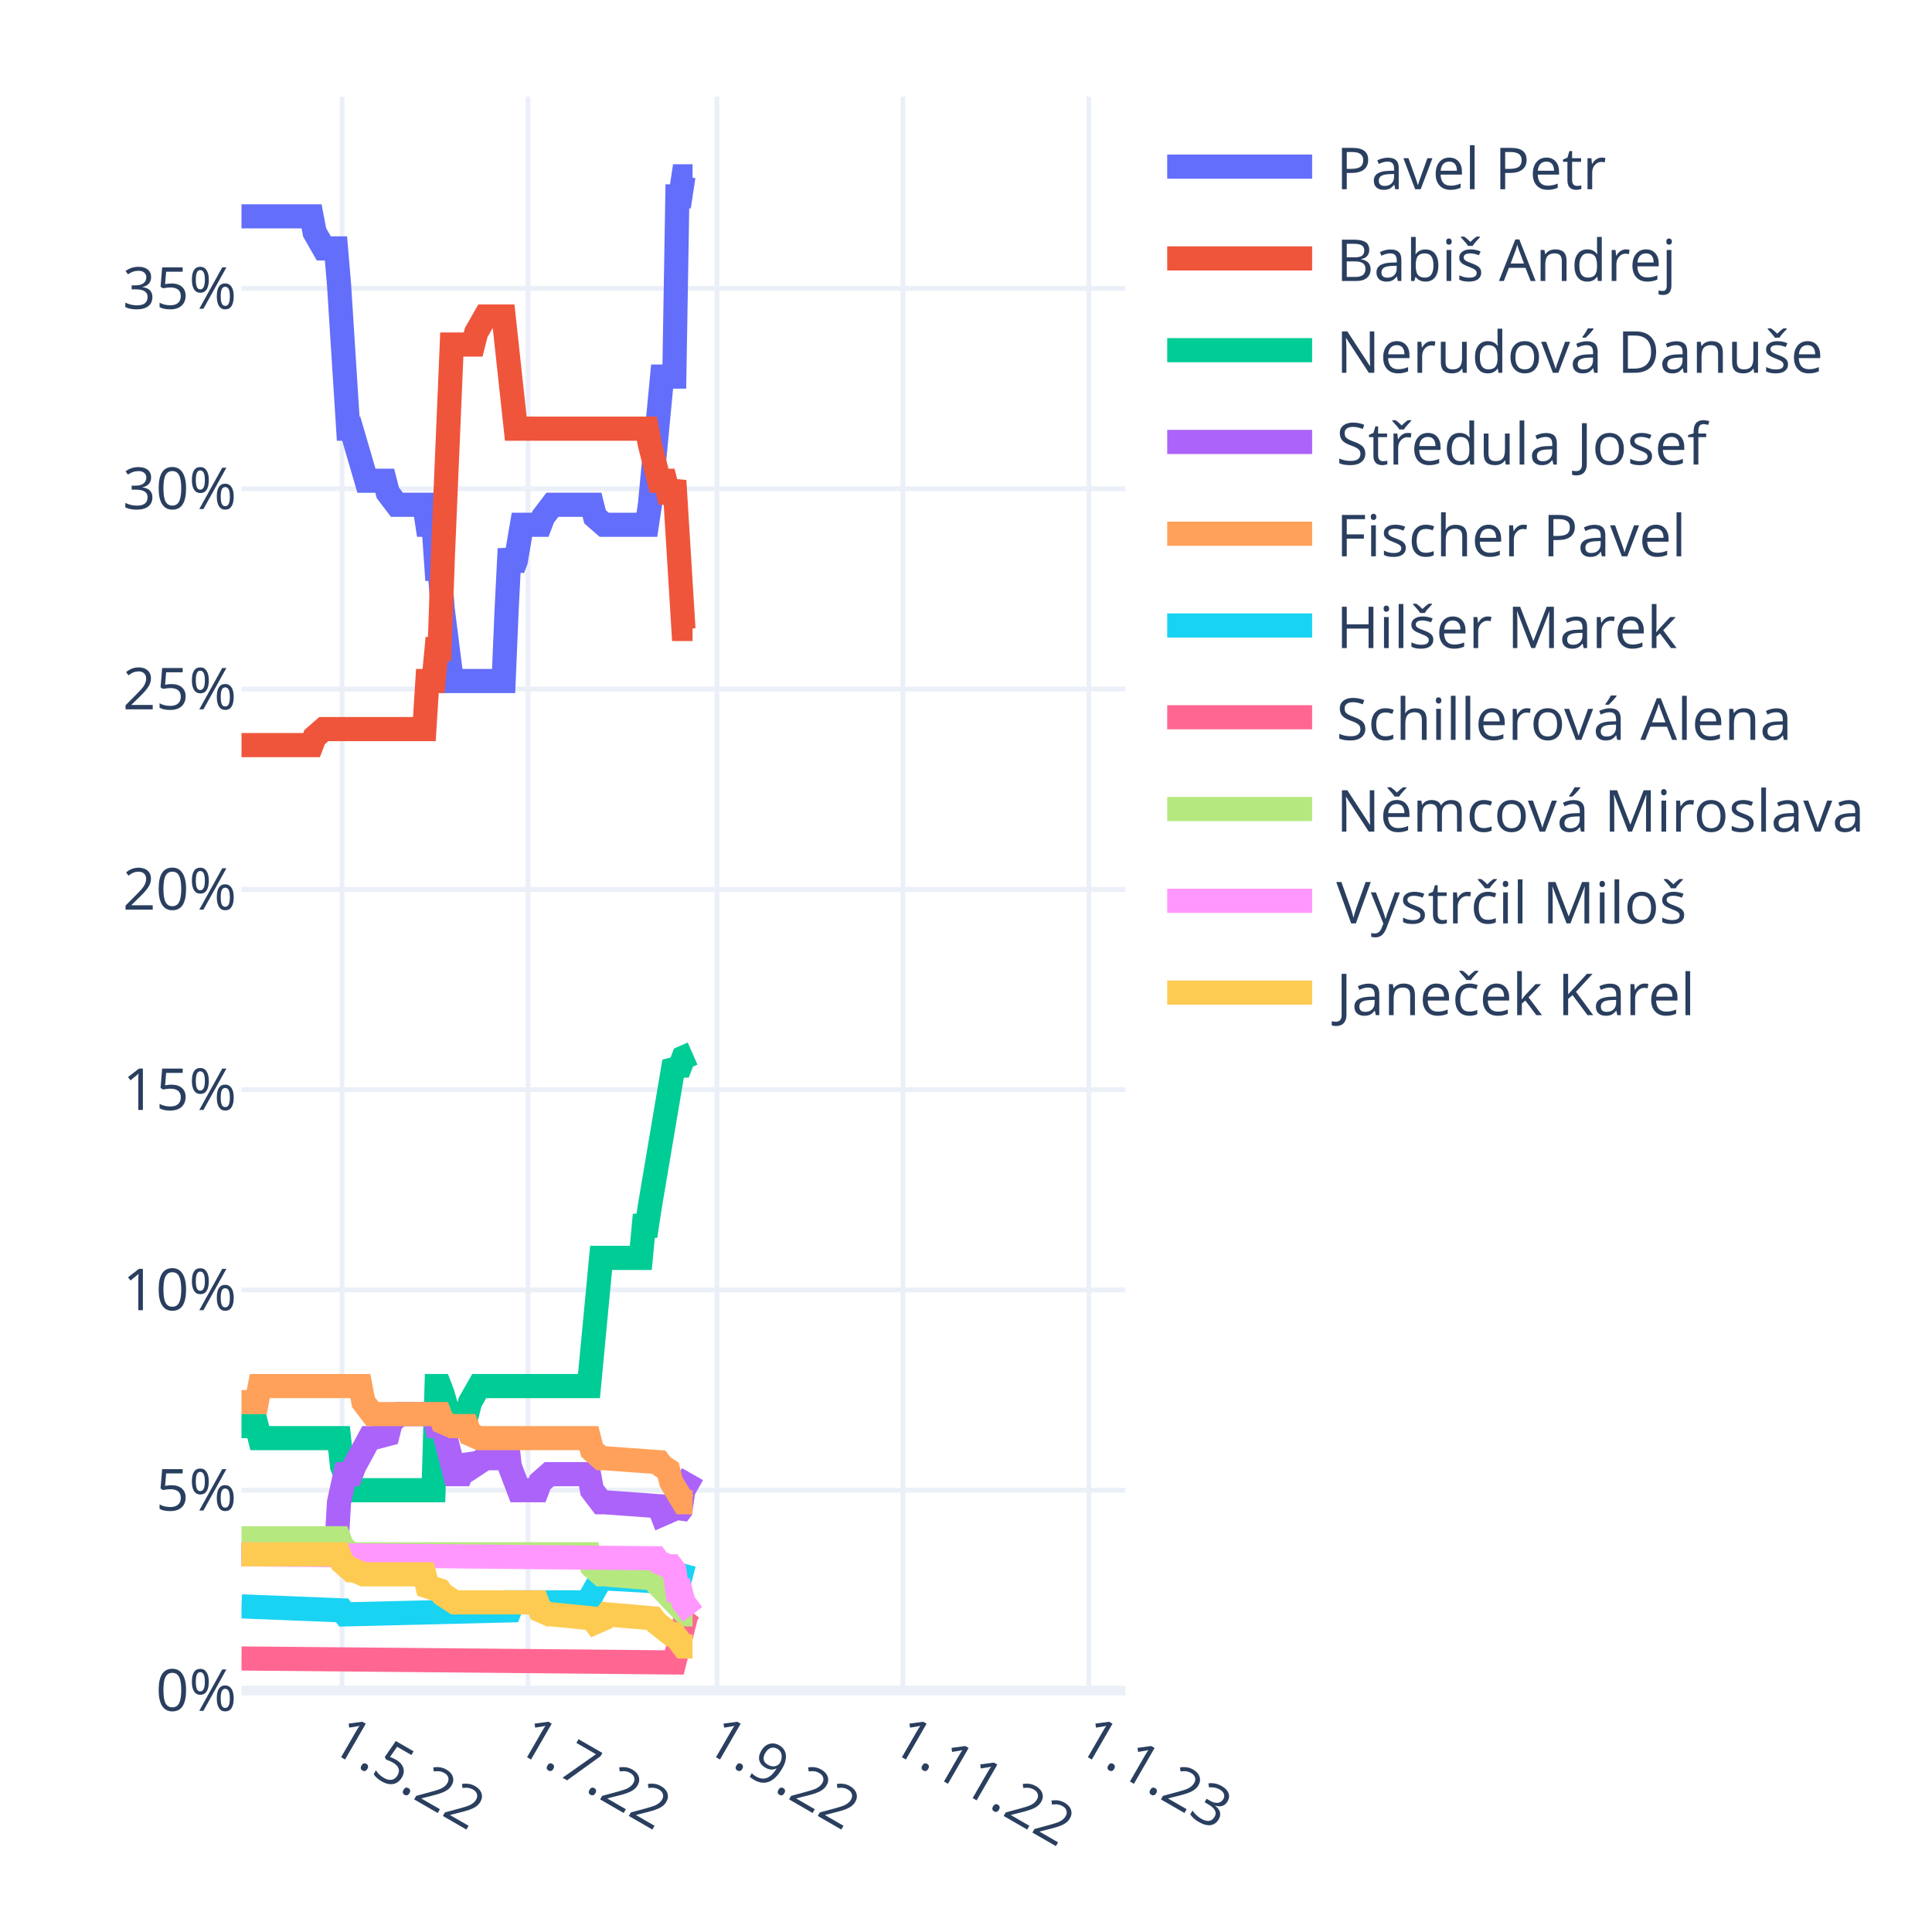
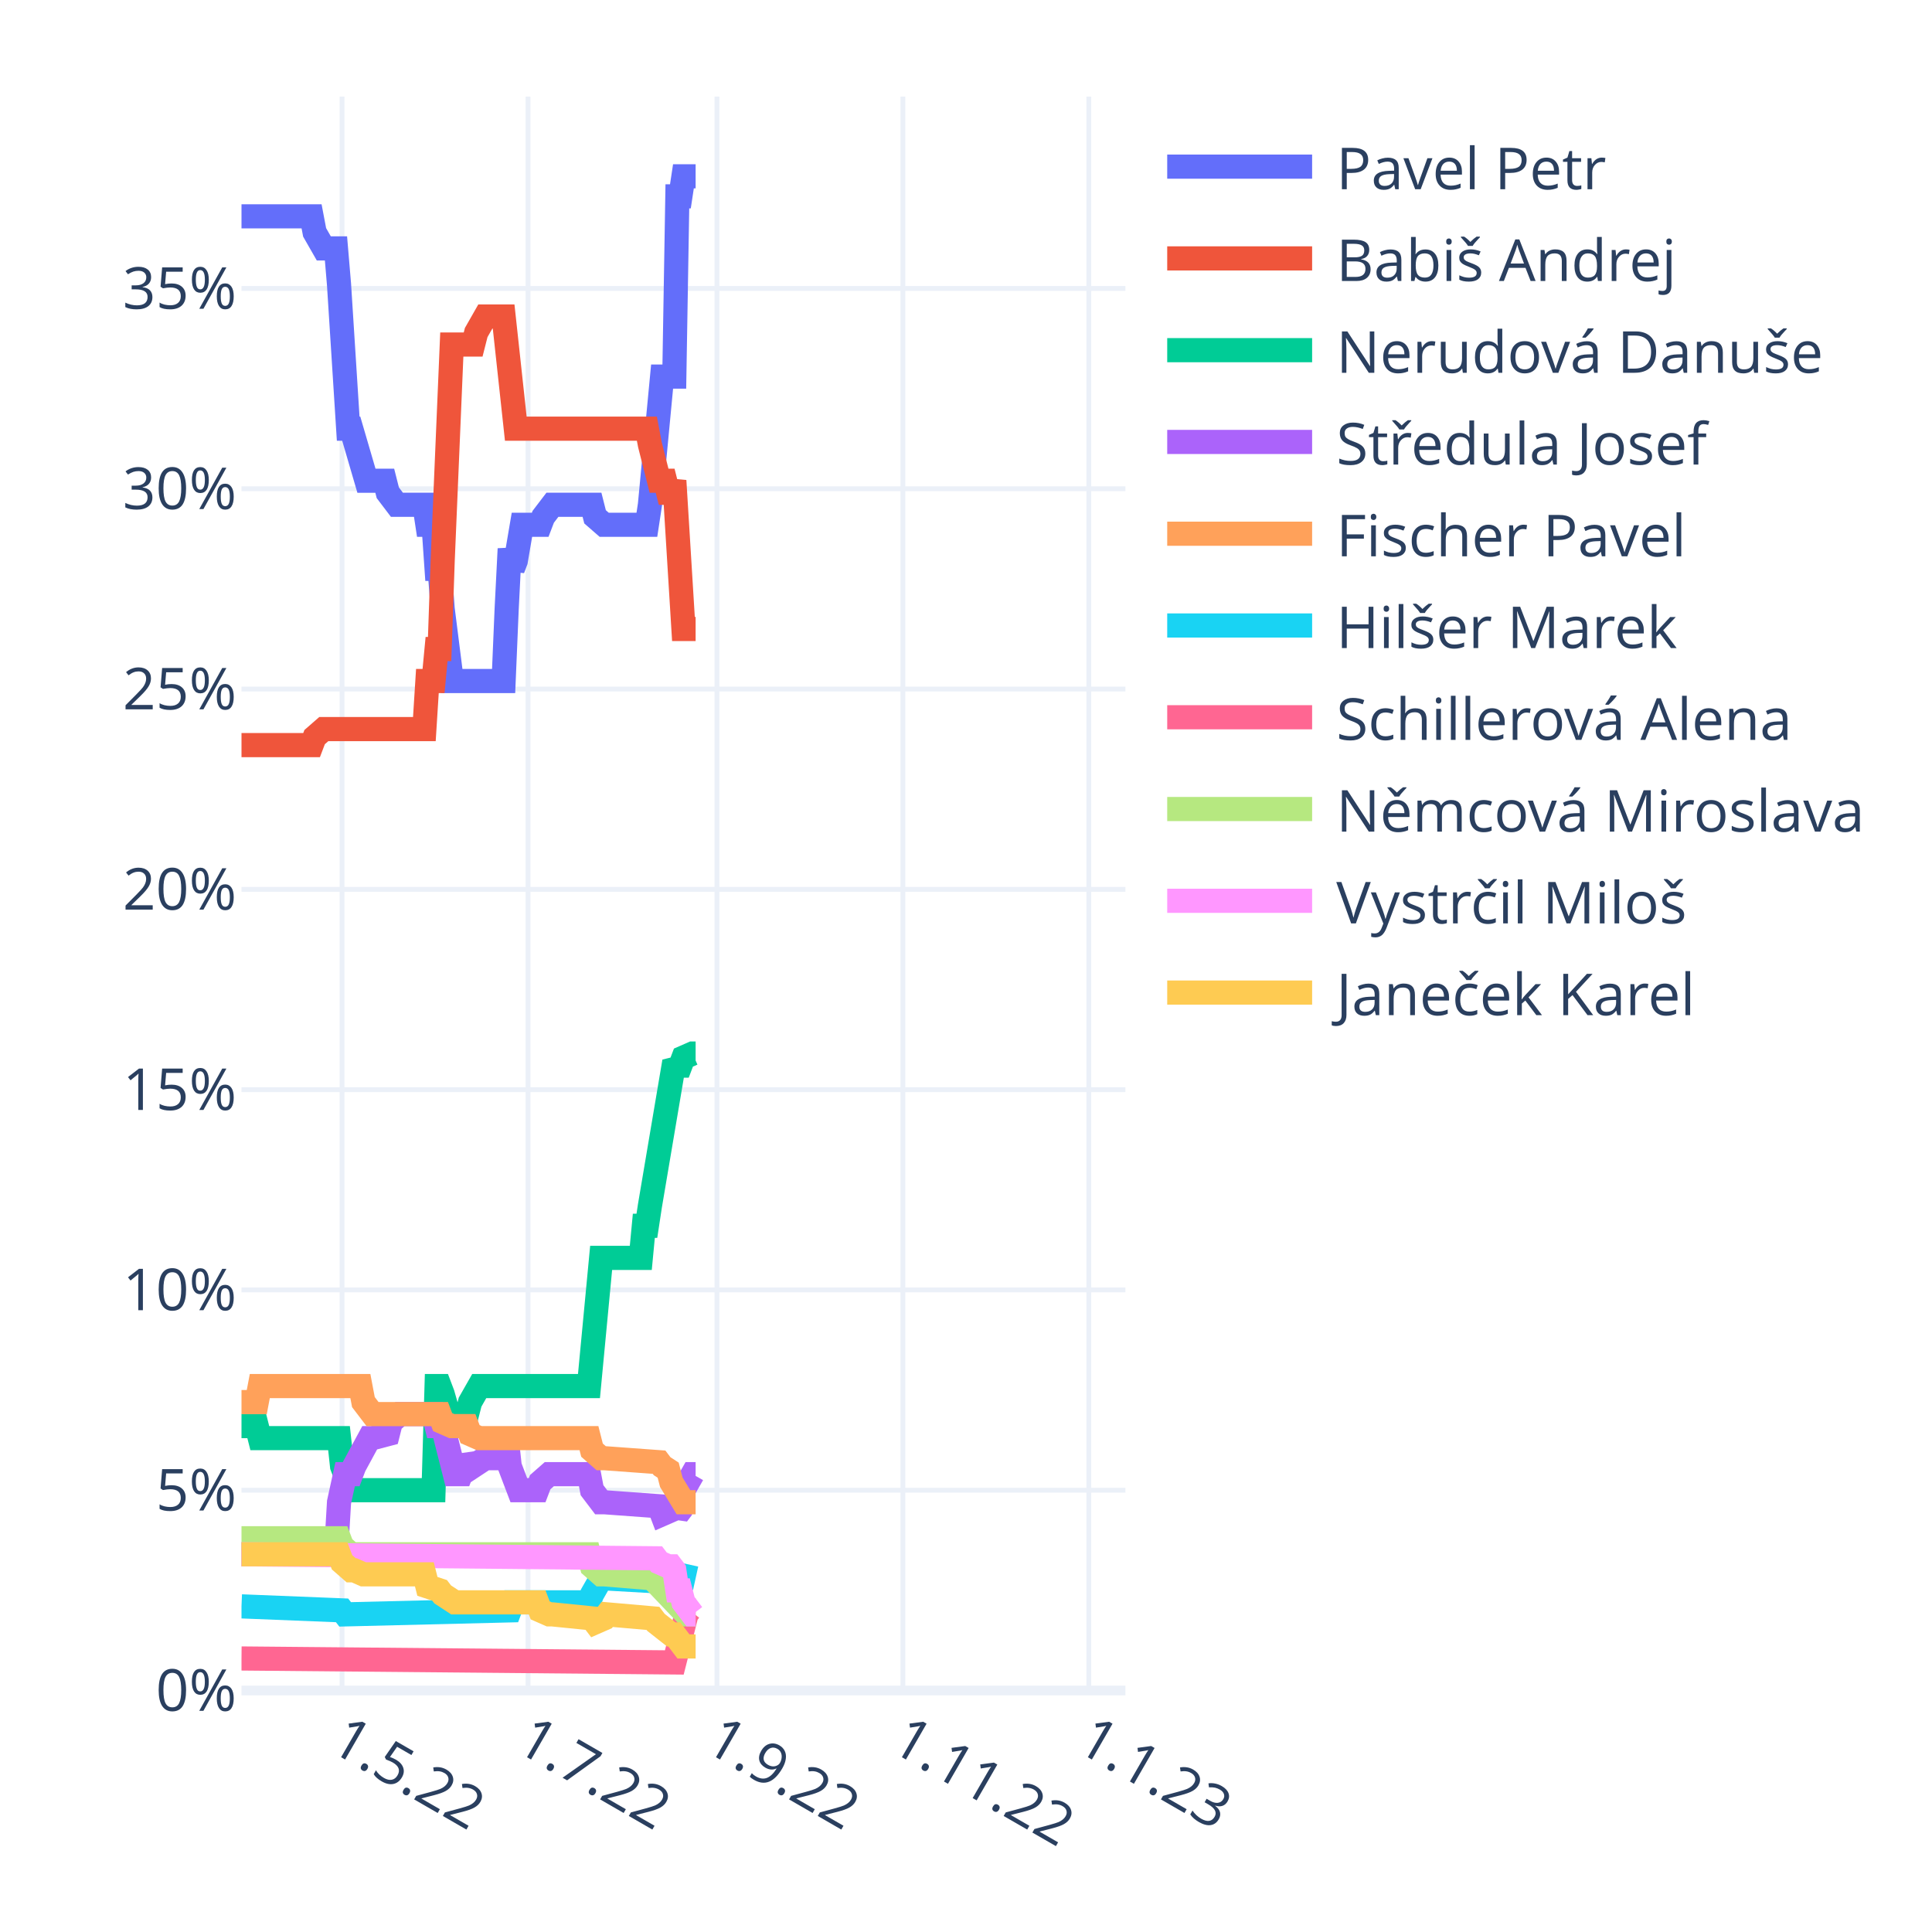
<svg xmlns="http://www.w3.org/2000/svg" class="main-svg" width="400" height="400" style="" viewBox="0 0 400 400">
  <rect x="0" y="0" width="400" height="400" style="fill: rgb(255, 255, 255); fill-opacity: 1;" />
-   <defs id="defs-8578a6">
+   <defs id="defs-3dcbd5">
    <g class="clips">
-       <clipPath id="clip8578a6xyplot" class="plotclip">
+       <clipPath id="clip3dcbd5xyplot" class="plotclip">
        <rect width="183" height="330" />
      </clipPath>
-       <clipPath class="axesclip" id="clip8578a6x">
+       <clipPath class="axesclip" id="clip3dcbd5x">
        <rect x="50" y="0" width="183" height="400" />
      </clipPath>
-       <clipPath class="axesclip" id="clip8578a6y">
+       <clipPath class="axesclip" id="clip3dcbd5y">
        <rect x="0" y="20" width="400" height="330" />
      </clipPath>
-       <clipPath class="axesclip" id="clip8578a6xy">
+       <clipPath class="axesclip" id="clip3dcbd5xy">
        <rect x="50" y="20" width="183" height="330" />
      </clipPath>
    </g>
    <g class="gradients" />
    <g class="patterns" />
  </defs>
  <g class="bglayer" />
  <g class="layer-below">
    <g class="imagelayer" />
    <g class="shapelayer" />
  </g>
  <g class="cartesianlayer">
    <g class="subplot xy">
      <g class="layer-subplot">
        <g class="shapelayer" />
        <g class="imagelayer" />
      </g>
      <g class="minor-gridlayer">
        <g class="x" />
        <g class="y" />
      </g>
      <g class="gridlayer">
        <g class="x">
          <path class="xgrid crisp" transform="translate(70.82,0)" d="M0,20v330" style="stroke: rgb(235, 240, 248); stroke-opacity: 1; stroke-width: 1px;" />
          <path class="xgrid crisp" transform="translate(109.32,0)" d="M0,20v330" style="stroke: rgb(235, 240, 248); stroke-opacity: 1; stroke-width: 1px;" />
          <path class="xgrid crisp" transform="translate(148.44,0)" d="M0,20v330" style="stroke: rgb(235, 240, 248); stroke-opacity: 1; stroke-width: 1px;" />
          <path class="xgrid crisp" transform="translate(186.93,0)" d="M0,20v330" style="stroke: rgb(235, 240, 248); stroke-opacity: 1; stroke-width: 1px;" />
          <path class="xgrid crisp" transform="translate(225.43,0)" d="M0,20v330" style="stroke: rgb(235, 240, 248); stroke-opacity: 1; stroke-width: 1px;" />
        </g>
        <g class="y">
          <path class="ygrid crisp" transform="translate(0,308.53)" d="M50,0h183" style="stroke: rgb(235, 240, 248); stroke-opacity: 1; stroke-width: 1px;" />
          <path class="ygrid crisp" transform="translate(0,267.06)" d="M50,0h183" style="stroke: rgb(235, 240, 248); stroke-opacity: 1; stroke-width: 1px;" />
          <path class="ygrid crisp" transform="translate(0,225.6)" d="M50,0h183" style="stroke: rgb(235, 240, 248); stroke-opacity: 1; stroke-width: 1px;" />
          <path class="ygrid crisp" transform="translate(0,184.13)" d="M50,0h183" style="stroke: rgb(235, 240, 248); stroke-opacity: 1; stroke-width: 1px;" />
          <path class="ygrid crisp" transform="translate(0,142.66)" d="M50,0h183" style="stroke: rgb(235, 240, 248); stroke-opacity: 1; stroke-width: 1px;" />
          <path class="ygrid crisp" transform="translate(0,101.19)" d="M50,0h183" style="stroke: rgb(235, 240, 248); stroke-opacity: 1; stroke-width: 1px;" />
          <path class="ygrid crisp" transform="translate(0,59.72)" d="M50,0h183" style="stroke: rgb(235, 240, 248); stroke-opacity: 1; stroke-width: 1px;" />
        </g>
      </g>
      <g class="zerolinelayer">
        <path class="yzl zl crisp" transform="translate(0,350)" d="M50,0h183" style="stroke: rgb(235, 240, 248); stroke-opacity: 1; stroke-width: 2px;" />
      </g>
      <path class="xlines-below" />
      <path class="ylines-below" />
      <g class="overlines-below" />
      <g class="xaxislayer-below" />
      <g class="yaxislayer-below" />
      <g class="overaxes-below" />
-       <g class="plot" transform="translate(50,20)" clip-path="url(#clip8578a6xyplot)">
+       <g class="plot" transform="translate(50,20)" clip-path="url(#clip3dcbd5xyplot)">
        <g class="scatterlayer mlayer">
-           <g class="trace scatter tracee2aa54" style="stroke-miterlimit: 2; opacity: 1;">
-             <g class="fills" />
-             <g class="errorbars" />
-             <g class="lines">
-               <path class="js-line" d="M0,24.79L14.51,24.79L15.14,28.11L17.04,31.43L17.67,31.43L19.56,31.43L20.19,38.89L22.09,68.75L22.72,68.75L25.87,79.53L26.5,79.53L29.66,79.53L30.29,82.02L32.18,84.51L32.81,84.51L37.86,84.51L38.49,88.65L39.76,88.65L40.39,97.78L41.02,97.78L41.65,106.07L43.54,121L44.17,121L54.27,121L54.9,106.07L55.53,93.63L56.16,97.78L56.79,96.12L58.06,88.65L58.69,88.65L61.84,88.65L62.47,87L64.37,84.51L65,84.51L72.57,84.51L73.2,87L75.09,88.65L75.72,88.65L83.93,88.65L84.56,84.51L87.08,57.97L87.71,57.97L89.61,57.97L90.24,20.65L90.87,20.65L91.5,16.5L93.39,16.5" style="vector-effect: non-scaling-stroke; fill: none; stroke: rgb(99, 110, 250); stroke-opacity: 1; stroke-width: 5px; opacity: 1;" />
-             </g>
-             <g class="points" />
-             <g class="text" />
-           </g>
-           <g class="trace scatter trace91e136" style="stroke-miterlimit: 2; opacity: 1;">
-             <g class="fills" />
-             <g class="errorbars" />
-             <g class="lines">
-               <path class="js-line" d="M0,134.27L14.51,134.27L15.14,132.61L17.04,130.95L17.67,130.95L37.86,130.95L38.49,121L39.76,121L40.39,114.37L41.02,114.37L41.65,96.12L43.54,51.33L44.17,51.33L47.96,51.33L48.59,48.85L50.48,45.53L51.11,45.53L54.27,45.53L54.9,51.33L56.79,68.75L57.42,68.75L83.93,68.75L84.56,72.07L86.45,79.53L87.08,79.53L87.71,79.53L88.34,82.02L88.98,82.02L89.61,79.53L91.5,110.22L92.13,110.22L93.39,110.22" style="vector-effect: non-scaling-stroke; fill: none; stroke: rgb(239, 85, 59); stroke-opacity: 1; stroke-width: 5px; opacity: 1;" />
-             </g>
-             <g class="points" />
-             <g class="text" />
-           </g>
-           <g class="trace scatter trace195d90" style="stroke-miterlimit: 2; opacity: 1;">
-             <g class="fills" />
-             <g class="errorbars" />
-             <g class="lines">
-               <path class="js-line" d="M0,275.26L3.16,275.26L3.79,277.75L20.19,277.75L20.82,283.56L22.72,288.53L23.35,288.53L39.76,288.53L40.39,266.97L41.02,266.97L41.65,268.63L43.54,275.26L44.17,272.77L46.7,272.77L47.33,270.29L49.22,266.97L49.85,266.97L71.94,266.97L72.57,260.33L74.46,240.43L75.09,240.43L82.67,240.43L83.3,233.79L83.93,233.79L84.56,229.65L89.61,199.79L90.24,200.62L90.87,200.62L91.5,198.96L93.39,198.13" style="vector-effect: non-scaling-stroke; fill: none; stroke: rgb(0, 204, 150); stroke-opacity: 1; stroke-width: 5px; opacity: 1;" />
-             </g>
-             <g class="points" />
-             <g class="text" />
-           </g>
-           <g class="trace scatter tracedc1304" style="stroke-miterlimit: 2; opacity: 1;">
-             <g class="fills" />
-             <g class="errorbars" />
-             <g class="lines">
-               <path class="js-line" d="M0,301.8L19.56,301.8L20.19,291.02L21.46,285.21L22.09,285.21L22.72,285.21L23.35,283.56L26.5,277.75L27.13,277.75L30.29,276.92L30.92,274.43L32.81,272.77L33.44,272.77L39.76,272.77L40.39,275.26L41.65,275.26L42.28,277.75L44.17,285.21L44.8,285.21L45.43,285.21L46.07,283.56L46.7,281.9L47.33,282.73L47.96,283.56L50.48,281.9L51.11,281.9L52.38,281.9L53.01,280.24L54.9,277.75L55.53,283.56L57.42,288.53L58.06,288.53L61.21,288.53L61.84,286.87L63.73,285.21L64.37,285.21L71.94,285.21L72.57,288.53L74.46,291.02L75.09,291.02L86.45,291.85L87.08,293.51L88.98,292.68L89.61,291.85L90.24,293.51L90.87,292.68L91.5,288.53L93.39,285.21" style="vector-effect: non-scaling-stroke; fill: none; stroke: rgb(171, 99, 250); stroke-opacity: 1; stroke-width: 5px; opacity: 1;" />
-             </g>
-             <g class="points" />
-             <g class="text" />
-           </g>
-           <g class="trace scatter tracebfc918" style="stroke-miterlimit: 2; opacity: 1;">
-             <g class="fills" />
-             <g class="errorbars" />
-             <g class="lines">
-               <path class="js-line" d="M0,270.29L3.16,270.29L3.79,266.97L24.61,266.97L25.24,270.29L27.13,272.77L27.77,272.77L41.02,272.77L41.65,274.43L43.54,275.26L44.17,275.26L46.7,275.26L47.33,276.92L49.22,277.75L49.85,277.75L71.94,277.75L72.57,280.24L74.46,281.9L75.09,281.9L86.45,282.73L87.08,283.56L88.34,284.38L88.98,286.87L91.5,291.02L92.13,291.02L93.39,291.02" style="vector-effect: non-scaling-stroke; fill: none; stroke: rgb(255, 161, 90); stroke-opacity: 1; stroke-width: 5px; opacity: 1;" />
-             </g>
-             <g class="points" />
-             <g class="text" />
-           </g>
-           <g class="trace scatter traceebfd8d" style="stroke-miterlimit: 2; opacity: 1;">
-             <g class="fills" />
-             <g class="errorbars" />
-             <g class="lines">
-               <path class="js-line" d="M0,312.58L20.82,313.41L21.46,314.24L55.53,313.41L56.16,311.75L71.94,311.75L72.57,310.1L74.46,306.78L75.09,306.78L89.61,307.61L90.24,305.95L93.39,306.78" style="vector-effect: non-scaling-stroke; fill: none; stroke: rgb(25, 211, 243); stroke-opacity: 1; stroke-width: 5px; opacity: 1;" />
-             </g>
-             <g class="points" />
-             <g class="text" />
-           </g>
-           <g class="trace scatter trace9c564f" style="stroke-miterlimit: 2; opacity: 1;">
-             <g class="fills" />
-             <g class="errorbars" />
-             <g class="lines">
-               <path class="js-line" d="M0,323.37L89.61,324.19L90.24,321.71L92.13,314.24L92.76,313.41L93.39,313.41" style="vector-effect: non-scaling-stroke; fill: none; stroke: rgb(255, 102, 146); stroke-opacity: 1; stroke-width: 5px; opacity: 1;" />
-             </g>
-             <g class="points" />
-             <g class="text" />
-           </g>
-           <g class="trace scatter tracec39066" style="stroke-miterlimit: 2; opacity: 1;">
-             <g class="fills" />
-             <g class="errorbars" />
-             <g class="lines">
-               <path class="js-line" d="M0,298.48L20.19,298.48L20.82,300.14L22.72,301.8L23.35,301.8L71.94,301.8L72.57,304.29L74.46,305.95L75.09,305.95L85.19,306.78L85.82,307.61L92.13,314.24L92.76,314.24L93.39,314.24" style="vector-effect: non-scaling-stroke; fill: none; stroke: rgb(182, 232, 128); stroke-opacity: 1; stroke-width: 5px; opacity: 1;" />
-             </g>
-             <g class="points" />
-             <g class="text" />
-           </g>
-           <g class="trace scatter trace392e4b" style="stroke-miterlimit: 2; opacity: 1;">
-             <g class="fills" />
-             <g class="errorbars" />
-             <g class="lines">
-               <path class="js-line" d="M0,301.8L85.82,302.63L86.45,303.46L88.34,304.29L88.98,304.29L89.61,305.12L90.24,309.27L90.87,309.27L91.5,311.75L93.39,314.24" style="vector-effect: non-scaling-stroke; fill: none; stroke: rgb(255, 151, 255); stroke-opacity: 1; stroke-width: 5px; opacity: 1;" />
-             </g>
-             <g class="points" />
-             <g class="text" />
-           </g>
-           <g class="trace scatter tracedc037b" style="stroke-miterlimit: 2; opacity: 1;">
-             <g class="fills" />
-             <g class="errorbars" />
-             <g class="lines">
-               <path class="js-line" d="M0,301.8L20.19,301.8L20.82,303.46L22.72,305.12L23.35,305.12L25.24,305.95L25.87,305.95L37.86,305.95L38.49,308.44L41.02,309.27L41.65,310.1L44.17,311.75L44.8,311.75L61.21,311.75L61.84,313.41L63.73,314.24L64.37,314.24L72.57,315.07L73.2,315.9L75.09,315.07L75.72,314.24L85.19,315.07L85.82,315.9L88.98,318.39L89.61,318.39L91.5,320.88L92.13,320.88L93.39,320.88" style="vector-effect: non-scaling-stroke; fill: none; stroke: rgb(254, 203, 82); stroke-opacity: 1; stroke-width: 5px; opacity: 1;" />
+           <g class="trace scatter trace83b946" style="stroke-miterlimit: 2; opacity: 1;">
+             <g class="fills" />
+             <g class="errorbars" />
+             <g class="lines">
+               <path class="js-line" d="M0,24.79L14.51,24.79L15.14,28.11L17.04,31.43L17.67,31.43L19.56,31.43L20.19,38.89L22.09,68.75L22.72,68.75L25.87,79.53L26.5,79.53L29.66,79.53L30.29,82.02L32.18,84.51L32.81,84.51L37.86,84.51L38.49,88.65L39.76,88.65L40.39,97.78L41.02,97.78L41.65,106.07L43.54,121L44.17,121L54.27,121L54.9,106.07L55.53,93.63L56.16,97.78L56.79,96.12L58.06,88.65L58.69,88.65L61.84,88.65L62.47,87L64.37,84.51L65,84.51L72.57,84.51L73.2,87L75.09,88.65L75.72,88.65L83.93,88.65L84.56,84.51L87.08,57.97L87.71,57.97L89.61,57.97L90.24,20.65L90.87,20.65L91.5,16.5L94.02,16.5" style="vector-effect: non-scaling-stroke; fill: none; stroke: rgb(99, 110, 250); stroke-opacity: 1; stroke-width: 5px; opacity: 1;" />
+             </g>
+             <g class="points" />
+             <g class="text" />
+           </g>
+           <g class="trace scatter trace6aa4da" style="stroke-miterlimit: 2; opacity: 1;">
+             <g class="fills" />
+             <g class="errorbars" />
+             <g class="lines">
+               <path class="js-line" d="M0,134.27L14.51,134.27L15.14,132.61L17.04,130.95L17.67,130.95L37.86,130.95L38.49,121L39.76,121L40.39,114.37L41.02,114.37L41.65,96.12L43.54,51.33L44.17,51.33L47.96,51.33L48.59,48.85L50.48,45.53L51.11,45.53L54.27,45.53L54.9,51.33L56.79,68.75L57.42,68.75L83.93,68.75L84.56,72.07L86.45,79.53L87.08,79.53L87.71,79.53L88.34,82.02L88.98,82.02L89.61,79.53L91.5,110.22L92.13,110.22L94.02,110.22" style="vector-effect: non-scaling-stroke; fill: none; stroke: rgb(239, 85, 59); stroke-opacity: 1; stroke-width: 5px; opacity: 1;" />
+             </g>
+             <g class="points" />
+             <g class="text" />
+           </g>
+           <g class="trace scatter traced9016d" style="stroke-miterlimit: 2; opacity: 1;">
+             <g class="fills" />
+             <g class="errorbars" />
+             <g class="lines">
+               <path class="js-line" d="M0,275.26L3.16,275.26L3.79,277.75L20.19,277.75L20.82,283.56L22.72,288.53L23.35,288.53L39.76,288.53L40.39,266.97L41.02,266.97L41.65,268.63L43.54,275.26L44.17,272.77L46.7,272.77L47.33,270.29L49.22,266.97L49.85,266.97L71.94,266.97L72.57,260.33L74.46,240.43L75.09,240.43L82.67,240.43L83.3,233.79L83.93,233.79L84.56,229.65L89.61,199.79L90.24,200.62L90.87,200.62L91.5,198.96L93.39,198.13L94.02,198.13" style="vector-effect: non-scaling-stroke; fill: none; stroke: rgb(0, 204, 150); stroke-opacity: 1; stroke-width: 5px; opacity: 1;" />
+             </g>
+             <g class="points" />
+             <g class="text" />
+           </g>
+           <g class="trace scatter trace759801" style="stroke-miterlimit: 2; opacity: 1;">
+             <g class="fills" />
+             <g class="errorbars" />
+             <g class="lines">
+               <path class="js-line" d="M0,301.8L19.56,301.8L20.19,291.02L21.46,285.21L22.09,285.21L22.72,285.21L23.35,283.56L26.5,277.75L27.13,277.75L30.29,276.92L30.92,274.43L32.81,272.77L33.44,272.77L39.76,272.77L40.39,275.26L41.65,275.26L42.28,277.75L44.17,285.21L44.8,285.21L45.43,285.21L46.07,283.56L46.7,281.9L47.33,282.73L47.96,283.56L50.48,281.9L51.11,281.9L52.38,281.9L53.01,280.24L54.9,277.75L55.53,283.56L57.42,288.53L58.06,288.53L61.21,288.53L61.84,286.87L63.73,285.21L64.37,285.21L71.94,285.21L72.57,288.53L74.46,291.02L75.09,291.02L86.45,291.85L87.08,293.51L88.98,292.68L89.61,291.85L90.24,293.51L90.87,292.68L91.5,288.53L93.39,285.21L94.02,285.21" style="vector-effect: non-scaling-stroke; fill: none; stroke: rgb(171, 99, 250); stroke-opacity: 1; stroke-width: 5px; opacity: 1;" />
+             </g>
+             <g class="points" />
+             <g class="text" />
+           </g>
+           <g class="trace scatter trace096fd7" style="stroke-miterlimit: 2; opacity: 1;">
+             <g class="fills" />
+             <g class="errorbars" />
+             <g class="lines">
+               <path class="js-line" d="M0,270.29L3.16,270.29L3.79,266.97L24.61,266.97L25.24,270.29L27.13,272.77L27.77,272.77L41.02,272.77L41.65,274.43L43.54,275.26L44.17,275.26L46.7,275.26L47.33,276.92L49.22,277.75L49.85,277.75L71.94,277.75L72.57,280.24L74.46,281.9L75.09,281.9L86.45,282.73L87.08,283.56L88.34,284.38L88.98,286.87L91.5,291.02L92.13,291.02L94.02,291.02" style="vector-effect: non-scaling-stroke; fill: none; stroke: rgb(255, 161, 90); stroke-opacity: 1; stroke-width: 5px; opacity: 1;" />
+             </g>
+             <g class="points" />
+             <g class="text" />
+           </g>
+           <g class="trace scatter trace618164" style="stroke-miterlimit: 2; opacity: 1;">
+             <g class="fills" />
+             <g class="errorbars" />
+             <g class="lines">
+               <path class="js-line" d="M0,312.58L20.82,313.41L21.46,314.24L55.53,313.41L56.16,311.75L71.94,311.75L72.57,310.1L74.46,306.78L75.09,306.78L89.61,307.61L90.24,305.95L94.02,306.78" style="vector-effect: non-scaling-stroke; fill: none; stroke: rgb(25, 211, 243); stroke-opacity: 1; stroke-width: 5px; opacity: 1;" />
+             </g>
+             <g class="points" />
+             <g class="text" />
+           </g>
+           <g class="trace scatter tracee6c6b0" style="stroke-miterlimit: 2; opacity: 1;">
+             <g class="fills" />
+             <g class="errorbars" />
+             <g class="lines">
+               <path class="js-line" d="M0,323.37L89.61,324.19L90.24,321.71L92.13,314.24L92.76,313.41L94.02,313.41" style="vector-effect: non-scaling-stroke; fill: none; stroke: rgb(255, 102, 146); stroke-opacity: 1; stroke-width: 5px; opacity: 1;" />
+             </g>
+             <g class="points" />
+             <g class="text" />
+           </g>
+           <g class="trace scatter trace2dae95" style="stroke-miterlimit: 2; opacity: 1;">
+             <g class="fills" />
+             <g class="errorbars" />
+             <g class="lines">
+               <path class="js-line" d="M0,298.48L20.19,298.48L20.82,300.14L22.72,301.8L23.35,301.8L71.94,301.8L72.57,304.29L74.46,305.95L75.09,305.95L85.19,306.78L85.82,307.61L92.13,314.24L92.76,314.24L94.02,314.24" style="vector-effect: non-scaling-stroke; fill: none; stroke: rgb(182, 232, 128); stroke-opacity: 1; stroke-width: 5px; opacity: 1;" />
+             </g>
+             <g class="points" />
+             <g class="text" />
+           </g>
+           <g class="trace scatter trace9e452d" style="stroke-miterlimit: 2; opacity: 1;">
+             <g class="fills" />
+             <g class="errorbars" />
+             <g class="lines">
+               <path class="js-line" d="M0,301.8L85.82,302.63L86.45,303.46L88.34,304.29L88.98,304.29L89.61,305.12L90.24,309.27L90.87,309.27L91.5,311.75L93.39,314.24L94.02,314.24" style="vector-effect: non-scaling-stroke; fill: none; stroke: rgb(255, 151, 255); stroke-opacity: 1; stroke-width: 5px; opacity: 1;" />
+             </g>
+             <g class="points" />
+             <g class="text" />
+           </g>
+           <g class="trace scatter trace4bd852" style="stroke-miterlimit: 2; opacity: 1;">
+             <g class="fills" />
+             <g class="errorbars" />
+             <g class="lines">
+               <path class="js-line" d="M0,301.8L20.19,301.8L20.82,303.46L22.72,305.12L23.35,305.12L25.24,305.95L25.87,305.95L37.86,305.95L38.49,308.44L41.02,309.27L41.65,310.1L44.17,311.75L44.8,311.75L61.21,311.75L61.84,313.41L63.73,314.24L64.37,314.24L72.57,315.07L73.2,315.9L75.09,315.07L75.72,314.24L85.19,315.07L85.82,315.9L88.98,318.39L89.61,318.39L91.5,320.88L92.13,320.88L94.02,320.88" style="vector-effect: non-scaling-stroke; fill: none; stroke: rgb(254, 203, 82); stroke-opacity: 1; stroke-width: 5px; opacity: 1;" />
            </g>
            <g class="points" />
            <g class="text" />
          </g>
        </g>
      </g>
      <g class="overplot" />
      <path class="xlines-above crisp" d="M0,0" style="fill: none;" />
      <path class="ylines-above crisp" d="M0,0" style="fill: none;" />
      <g class="overlines-above" />
      <g class="xaxislayer-above">
        <g class="xtick">
          <text text-anchor="start" x="0" y="363" transform="translate(70.82,0) rotate(30,0,357)" style="font-family: 'Open Sans', verdana, arial, sans-serif; font-size: 12px; fill: rgb(42, 63, 95); fill-opacity: 1; white-space: pre; opacity: 1;">1.5.22</text>
        </g>
        <g class="xtick">
          <text text-anchor="start" x="0" y="363" style="font-family: 'Open Sans', verdana, arial, sans-serif; font-size: 12px; fill: rgb(42, 63, 95); fill-opacity: 1; white-space: pre; opacity: 1;" transform="translate(109.32,0) rotate(30,0,357)">1.7.22</text>
        </g>
        <g class="xtick">
          <text text-anchor="start" x="0" y="363" style="font-family: 'Open Sans', verdana, arial, sans-serif; font-size: 12px; fill: rgb(42, 63, 95); fill-opacity: 1; white-space: pre; opacity: 1;" transform="translate(148.44,0) rotate(30,0,357)">1.9.22</text>
        </g>
        <g class="xtick">
          <text text-anchor="start" x="0" y="363" style="font-family: 'Open Sans', verdana, arial, sans-serif; font-size: 12px; fill: rgb(42, 63, 95); fill-opacity: 1; white-space: pre; opacity: 1;" transform="translate(186.93,0) rotate(30,0,357)">1.11.22</text>
        </g>
        <g class="xtick">
          <text text-anchor="start" x="0" y="363" style="font-family: 'Open Sans', verdana, arial, sans-serif; font-size: 12px; fill: rgb(42, 63, 95); fill-opacity: 1; white-space: pre; opacity: 1;" transform="translate(225.43,0) rotate(30,0,357)">1.1.23</text>
        </g>
      </g>
      <g class="yaxislayer-above">
        <g class="ytick">
          <text text-anchor="end" x="49" y="4.2" transform="translate(0,350)" style="font-family: 'Open Sans', verdana, arial, sans-serif; font-size: 12px; fill: rgb(42, 63, 95); fill-opacity: 1; white-space: pre; opacity: 1;">0%</text>
        </g>
        <g class="ytick">
          <text text-anchor="end" x="49" y="4.2" style="font-family: 'Open Sans', verdana, arial, sans-serif; font-size: 12px; fill: rgb(42, 63, 95); fill-opacity: 1; white-space: pre; opacity: 1;" transform="translate(0,308.53)">5%</text>
        </g>
        <g class="ytick">
          <text text-anchor="end" x="49" y="4.2" style="font-family: 'Open Sans', verdana, arial, sans-serif; font-size: 12px; fill: rgb(42, 63, 95); fill-opacity: 1; white-space: pre; opacity: 1;" transform="translate(0,267.06)">10%</text>
        </g>
        <g class="ytick">
          <text text-anchor="end" x="49" y="4.2" style="font-family: 'Open Sans', verdana, arial, sans-serif; font-size: 12px; fill: rgb(42, 63, 95); fill-opacity: 1; white-space: pre; opacity: 1;" transform="translate(0,225.6)">15%</text>
        </g>
        <g class="ytick">
          <text text-anchor="end" x="49" y="4.2" style="font-family: 'Open Sans', verdana, arial, sans-serif; font-size: 12px; fill: rgb(42, 63, 95); fill-opacity: 1; white-space: pre; opacity: 1;" transform="translate(0,184.13)">20%</text>
        </g>
        <g class="ytick">
          <text text-anchor="end" x="49" y="4.2" style="font-family: 'Open Sans', verdana, arial, sans-serif; font-size: 12px; fill: rgb(42, 63, 95); fill-opacity: 1; white-space: pre; opacity: 1;" transform="translate(0,142.66)">25%</text>
        </g>
        <g class="ytick">
          <text text-anchor="end" x="49" y="4.2" style="font-family: 'Open Sans', verdana, arial, sans-serif; font-size: 12px; fill: rgb(42, 63, 95); fill-opacity: 1; white-space: pre; opacity: 1;" transform="translate(0,101.19)">30%</text>
        </g>
        <g class="ytick">
          <text text-anchor="end" x="49" y="4.2" style="font-family: 'Open Sans', verdana, arial, sans-serif; font-size: 12px; fill: rgb(42, 63, 95); fill-opacity: 1; white-space: pre; opacity: 1;" transform="translate(0,59.72)">35%</text>
        </g>
      </g>
      <g class="overaxes-above" />
    </g>
  </g>
  <g class="polarlayer" />
  <g class="smithlayer" />
  <g class="ternarylayer" />
  <g class="geolayer" />
  <g class="funnelarealayer" />
  <g class="pielayer" />
  <g class="iciclelayer" />
  <g class="treemaplayer" />
  <g class="sunburstlayer" />
  <g class="glimages" />
-   <defs id="topdefs-8578a6">
+   <defs id="topdefs-3dcbd5">
    <g class="clips" />
-     <clipPath id="legend8578a6">
+     <clipPath id="legend3dcbd5">
      <rect width="151" height="200" x="0" y="0" />
    </clipPath>
  </defs>
  <g class="layer-above">
    <g class="imagelayer" />
    <g class="shapelayer" />
  </g>
  <g class="infolayer">
    <g class="legend" pointer-events="all" transform="translate(236.66,20)">
      <rect class="bg" shape-rendering="crispEdges" width="151" height="200" x="0" y="0" style="stroke: rgb(68, 68, 68); stroke-opacity: 1; fill: rgb(255, 255, 255); fill-opacity: 1; stroke-width: 0px;" />
-       <g class="scrollbox" transform="" clip-path="url(#legend8578a6)">
+       <g class="scrollbox" transform="" clip-path="url(#legend3dcbd5)">
        <g class="groups">
          <g class="traces" transform="translate(0,14.5)" style="opacity: 1;">
            <text class="legendtext" text-anchor="start" x="40" y="4.68" style="font-family: 'Open Sans', verdana, arial, sans-serif; font-size: 12px; fill: rgb(42, 63, 95); fill-opacity: 1; white-space: pre;">Pavel Petr</text>
            <g class="layers" style="opacity: 1;">
              <g class="legendfill" />
              <g class="legendlines">
                <path class="js-line" d="M5,0h30" style="fill: none; stroke: rgb(99, 110, 250); stroke-opacity: 1; stroke-width: 5px;" />
              </g>
              <g class="legendsymbols">
                <g class="legendpoints" />
              </g>
            </g>
            <rect class="legendtoggle" x="0" y="-9.5" width="145.703" height="19" style="fill: rgb(0, 0, 0); fill-opacity: 0;" />
          </g>
          <g class="traces" transform="translate(0,33.5)" style="opacity: 1;">
            <text class="legendtext" text-anchor="start" x="40" y="4.68" style="font-family: 'Open Sans', verdana, arial, sans-serif; font-size: 12px; fill: rgb(42, 63, 95); fill-opacity: 1; white-space: pre;">Babiš Andrej</text>
            <g class="layers" style="opacity: 1;">
              <g class="legendfill" />
              <g class="legendlines">
                <path class="js-line" d="M5,0h30" style="fill: none; stroke: rgb(239, 85, 59); stroke-opacity: 1; stroke-width: 5px;" />
              </g>
              <g class="legendsymbols">
                <g class="legendpoints" />
              </g>
            </g>
            <rect class="legendtoggle" x="0" y="-9.5" width="145.703" height="19" style="fill: rgb(0, 0, 0); fill-opacity: 0;" />
          </g>
          <g class="traces" transform="translate(0,52.5)" style="opacity: 1;">
            <text class="legendtext" text-anchor="start" x="40" y="4.68" style="font-family: 'Open Sans', verdana, arial, sans-serif; font-size: 12px; fill: rgb(42, 63, 95); fill-opacity: 1; white-space: pre;">Nerudová Danuše</text>
            <g class="layers" style="opacity: 1;">
              <g class="legendfill" />
              <g class="legendlines">
                <path class="js-line" d="M5,0h30" style="fill: none; stroke: rgb(0, 204, 150); stroke-opacity: 1; stroke-width: 5px;" />
              </g>
              <g class="legendsymbols">
                <g class="legendpoints" />
              </g>
            </g>
            <rect class="legendtoggle" x="0" y="-9.5" width="145.703" height="19" style="fill: rgb(0, 0, 0); fill-opacity: 0;" />
          </g>
          <g class="traces" transform="translate(0,71.5)" style="opacity: 1;">
            <text class="legendtext" text-anchor="start" x="40" y="4.68" style="font-family: 'Open Sans', verdana, arial, sans-serif; font-size: 12px; fill: rgb(42, 63, 95); fill-opacity: 1; white-space: pre;">Středula Josef</text>
            <g class="layers" style="opacity: 1;">
              <g class="legendfill" />
              <g class="legendlines">
                <path class="js-line" d="M5,0h30" style="fill: none; stroke: rgb(171, 99, 250); stroke-opacity: 1; stroke-width: 5px;" />
              </g>
              <g class="legendsymbols">
                <g class="legendpoints" />
              </g>
            </g>
            <rect class="legendtoggle" x="0" y="-9.5" width="145.703" height="19" style="fill: rgb(0, 0, 0); fill-opacity: 0;" />
          </g>
          <g class="traces" transform="translate(0,90.5)" style="opacity: 1;">
            <text class="legendtext" text-anchor="start" x="40" y="4.68" style="font-family: 'Open Sans', verdana, arial, sans-serif; font-size: 12px; fill: rgb(42, 63, 95); fill-opacity: 1; white-space: pre;">Fischer Pavel</text>
            <g class="layers" style="opacity: 1;">
              <g class="legendfill" />
              <g class="legendlines">
                <path class="js-line" d="M5,0h30" style="fill: none; stroke: rgb(255, 161, 90); stroke-opacity: 1; stroke-width: 5px;" />
              </g>
              <g class="legendsymbols">
                <g class="legendpoints" />
              </g>
            </g>
            <rect class="legendtoggle" x="0" y="-9.5" width="145.703" height="19" style="fill: rgb(0, 0, 0); fill-opacity: 0;" />
          </g>
          <g class="traces" transform="translate(0,109.5)" style="opacity: 1;">
            <text class="legendtext" text-anchor="start" x="40" y="4.68" style="font-family: 'Open Sans', verdana, arial, sans-serif; font-size: 12px; fill: rgb(42, 63, 95); fill-opacity: 1; white-space: pre;">Hilšer Marek</text>
            <g class="layers" style="opacity: 1;">
              <g class="legendfill" />
              <g class="legendlines">
                <path class="js-line" d="M5,0h30" style="fill: none; stroke: rgb(25, 211, 243); stroke-opacity: 1; stroke-width: 5px;" />
              </g>
              <g class="legendsymbols">
                <g class="legendpoints" />
              </g>
            </g>
            <rect class="legendtoggle" x="0" y="-9.5" width="145.703" height="19" style="fill: rgb(0, 0, 0); fill-opacity: 0;" />
          </g>
          <g class="traces" transform="translate(0,128.5)" style="opacity: 1;">
            <text class="legendtext" text-anchor="start" x="40" y="4.68" style="font-family: 'Open Sans', verdana, arial, sans-serif; font-size: 12px; fill: rgb(42, 63, 95); fill-opacity: 1; white-space: pre;">Schillerová Alena</text>
            <g class="layers" style="opacity: 1;">
              <g class="legendfill" />
              <g class="legendlines">
                <path class="js-line" d="M5,0h30" style="fill: none; stroke: rgb(255, 102, 146); stroke-opacity: 1; stroke-width: 5px;" />
              </g>
              <g class="legendsymbols">
                <g class="legendpoints" />
              </g>
            </g>
            <rect class="legendtoggle" x="0" y="-9.5" width="145.703" height="19" style="fill: rgb(0, 0, 0); fill-opacity: 0;" />
          </g>
          <g class="traces" transform="translate(0,147.5)" style="opacity: 1;">
            <text class="legendtext" text-anchor="start" x="40" y="4.68" style="font-family: 'Open Sans', verdana, arial, sans-serif; font-size: 12px; fill: rgb(42, 63, 95); fill-opacity: 1; white-space: pre;">Němcová Miroslava</text>
            <g class="layers" style="opacity: 1;">
              <g class="legendfill" />
              <g class="legendlines">
                <path class="js-line" d="M5,0h30" style="fill: none; stroke: rgb(182, 232, 128); stroke-opacity: 1; stroke-width: 5px;" />
              </g>
              <g class="legendsymbols">
                <g class="legendpoints" />
              </g>
            </g>
            <rect class="legendtoggle" x="0" y="-9.5" width="145.703" height="19" style="fill: rgb(0, 0, 0); fill-opacity: 0;" />
          </g>
          <g class="traces" transform="translate(0,166.5)" style="opacity: 1;">
            <text class="legendtext" text-anchor="start" x="40" y="4.68" style="font-family: 'Open Sans', verdana, arial, sans-serif; font-size: 12px; fill: rgb(42, 63, 95); fill-opacity: 1; white-space: pre;">Vystrčil Miloš</text>
            <g class="layers" style="opacity: 1;">
              <g class="legendfill" />
              <g class="legendlines">
                <path class="js-line" d="M5,0h30" style="fill: none; stroke: rgb(255, 151, 255); stroke-opacity: 1; stroke-width: 5px;" />
              </g>
              <g class="legendsymbols">
                <g class="legendpoints" />
              </g>
            </g>
            <rect class="legendtoggle" x="0" y="-9.5" width="145.703" height="19" style="fill: rgb(0, 0, 0); fill-opacity: 0;" />
          </g>
          <g class="traces" transform="translate(0,185.5)" style="opacity: 1;">
            <text class="legendtext" text-anchor="start" x="40" y="4.68" style="font-family: 'Open Sans', verdana, arial, sans-serif; font-size: 12px; fill: rgb(42, 63, 95); fill-opacity: 1; white-space: pre;">Janeček Karel</text>
            <g class="layers" style="opacity: 1;">
              <g class="legendfill" />
              <g class="legendlines">
                <path class="js-line" d="M5,0h30" style="fill: none; stroke: rgb(254, 203, 82); stroke-opacity: 1; stroke-width: 5px;" />
              </g>
              <g class="legendsymbols">
                <g class="legendpoints" />
              </g>
            </g>
            <rect class="legendtoggle" x="0" y="-9.5" width="145.703" height="19" style="fill: rgb(0, 0, 0); fill-opacity: 0;" />
          </g>
        </g>
      </g>
      <rect class="scrollbar" rx="20" ry="3" width="0" height="0" x="0" y="0" style="fill: rgb(128, 139, 164); fill-opacity: 1;" />
    </g>
    <g class="g-gtitle" />
    <g class="g-xtitle" />
    <g class="g-ytitle" />
  </g>
</svg>
